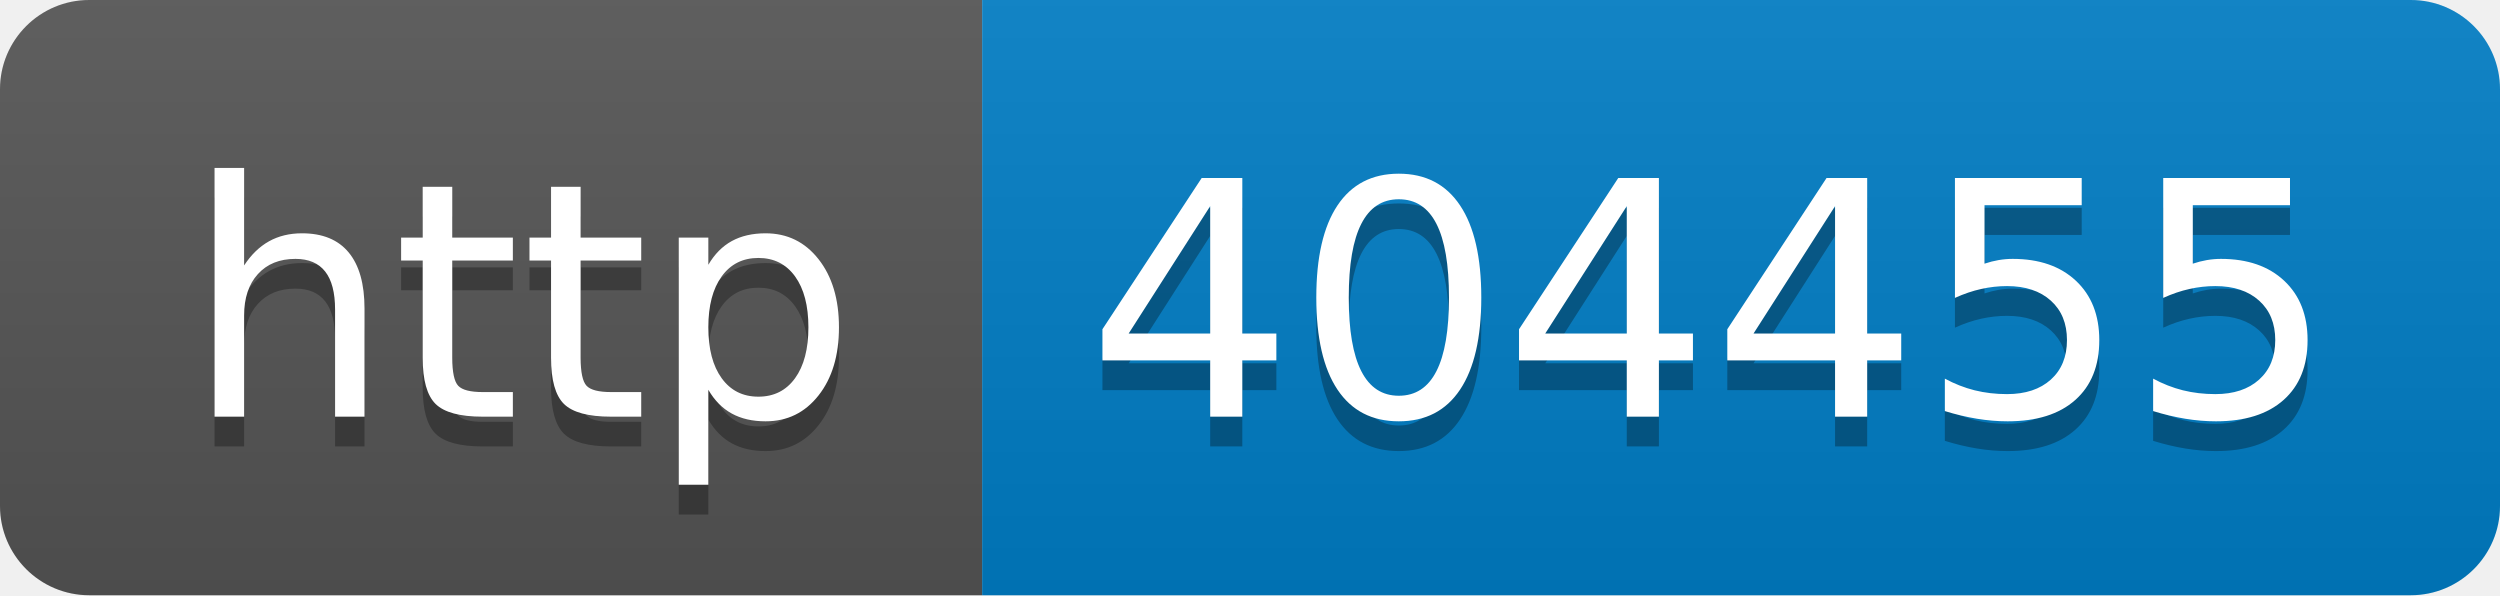
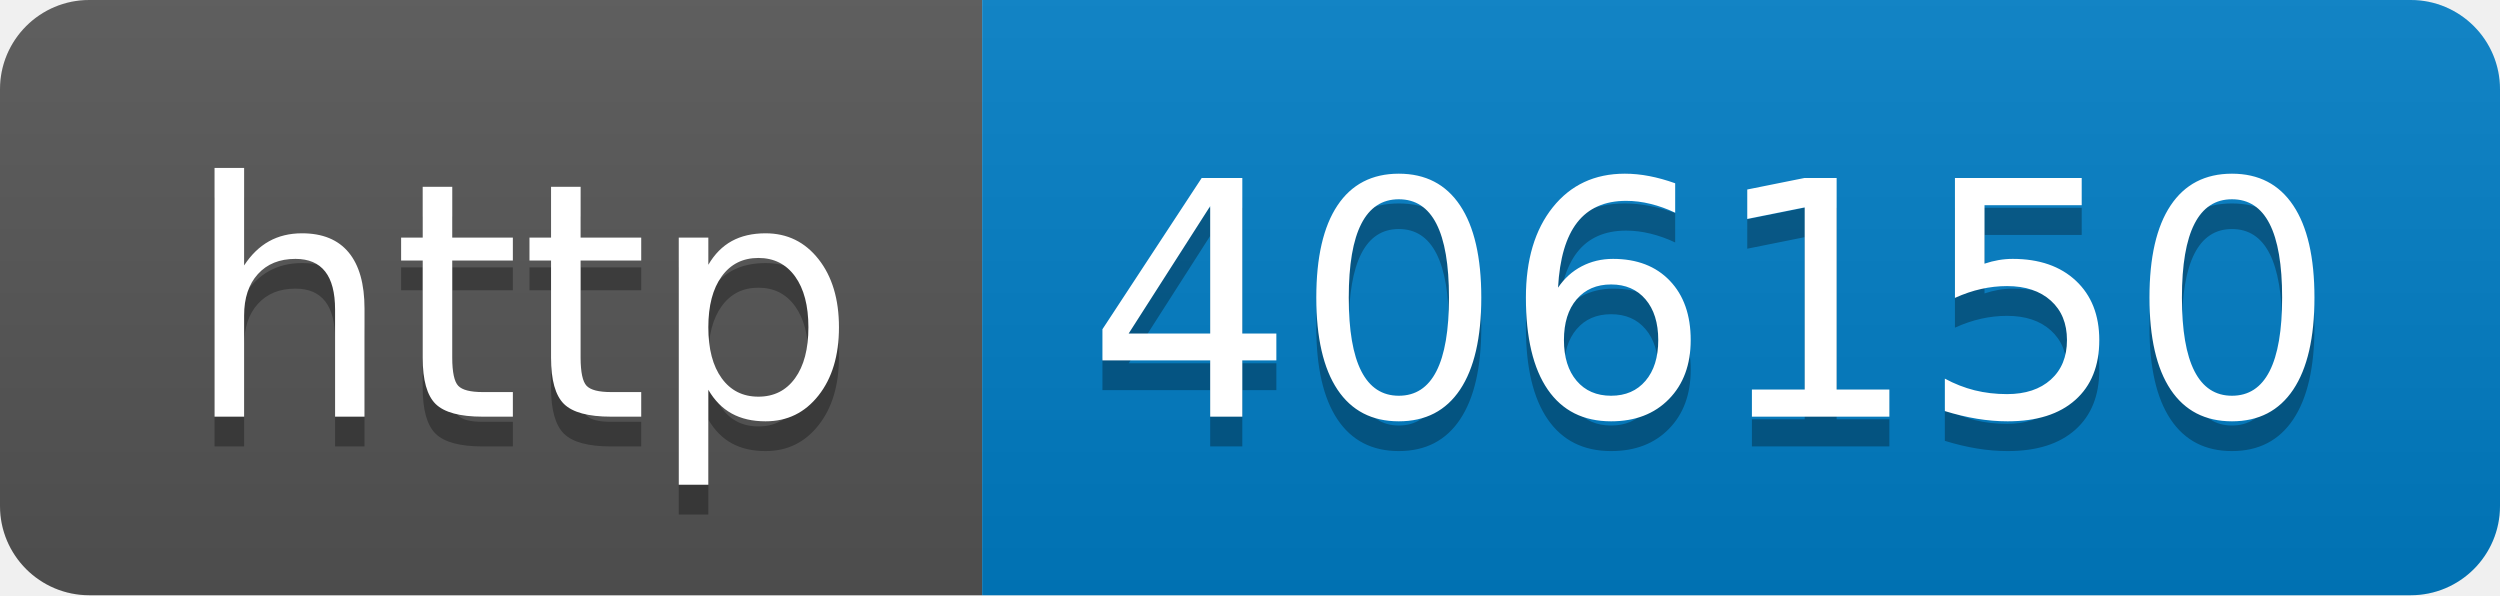
- <svg xmlns="http://www.w3.org/2000/svg" width="84" height="20" role="img" aria-label="http: 404455">
+ <svg xmlns="http://www.w3.org/2000/svg" width="84" height="20" role="img" aria-label="http: 406150">
  <linearGradient id="s" x2="0" y2="100%">
    <stop offset="0" stop-color="#bbb" stop-opacity=".1" />
    <stop offset="1" stop-opacity=".1" />
  </linearGradient>
  <clipPath id="r">
    <rect width="84" height="20" rx="3" fill="#fff" />
  </clipPath>
  <g clip-path="url(#r)">
    <rect width="33" height="20" fill="#555" />
    <rect x="33" width="51" height="20" fill="#007ec6" />
    <rect width="84" height="20" fill="url(#s)" />
  </g>
  <g fill="#fff" text-anchor="middle" font-family="Verdana,Geneva,DejaVu Sans,sans-serif" text-rendering="geometricPrecision" font-size="110">
    <text aria-hidden="true" x="175" y="150" fill="#010101" fill-opacity=".3" transform="scale(.1)" textLength="230">http</text>
    <text x="175" y="140" transform="scale(.1)" fill="#fff" textLength="230">http</text>
-     <text aria-hidden="true" x="575" y="150" fill="#010101" fill-opacity=".3" transform="scale(.1)" textLength="410">404455</text>
-     <text x="575" y="140" transform="scale(.1)" fill="#fff" textLength="410">404455</text>
+     <text aria-hidden="true" x="575" y="150" fill="#010101" fill-opacity=".3" transform="scale(.1)" textLength="410">406150</text>
+     <text x="575" y="140" transform="scale(.1)" fill="#fff" textLength="410">406150</text>
  </g>
</svg>
